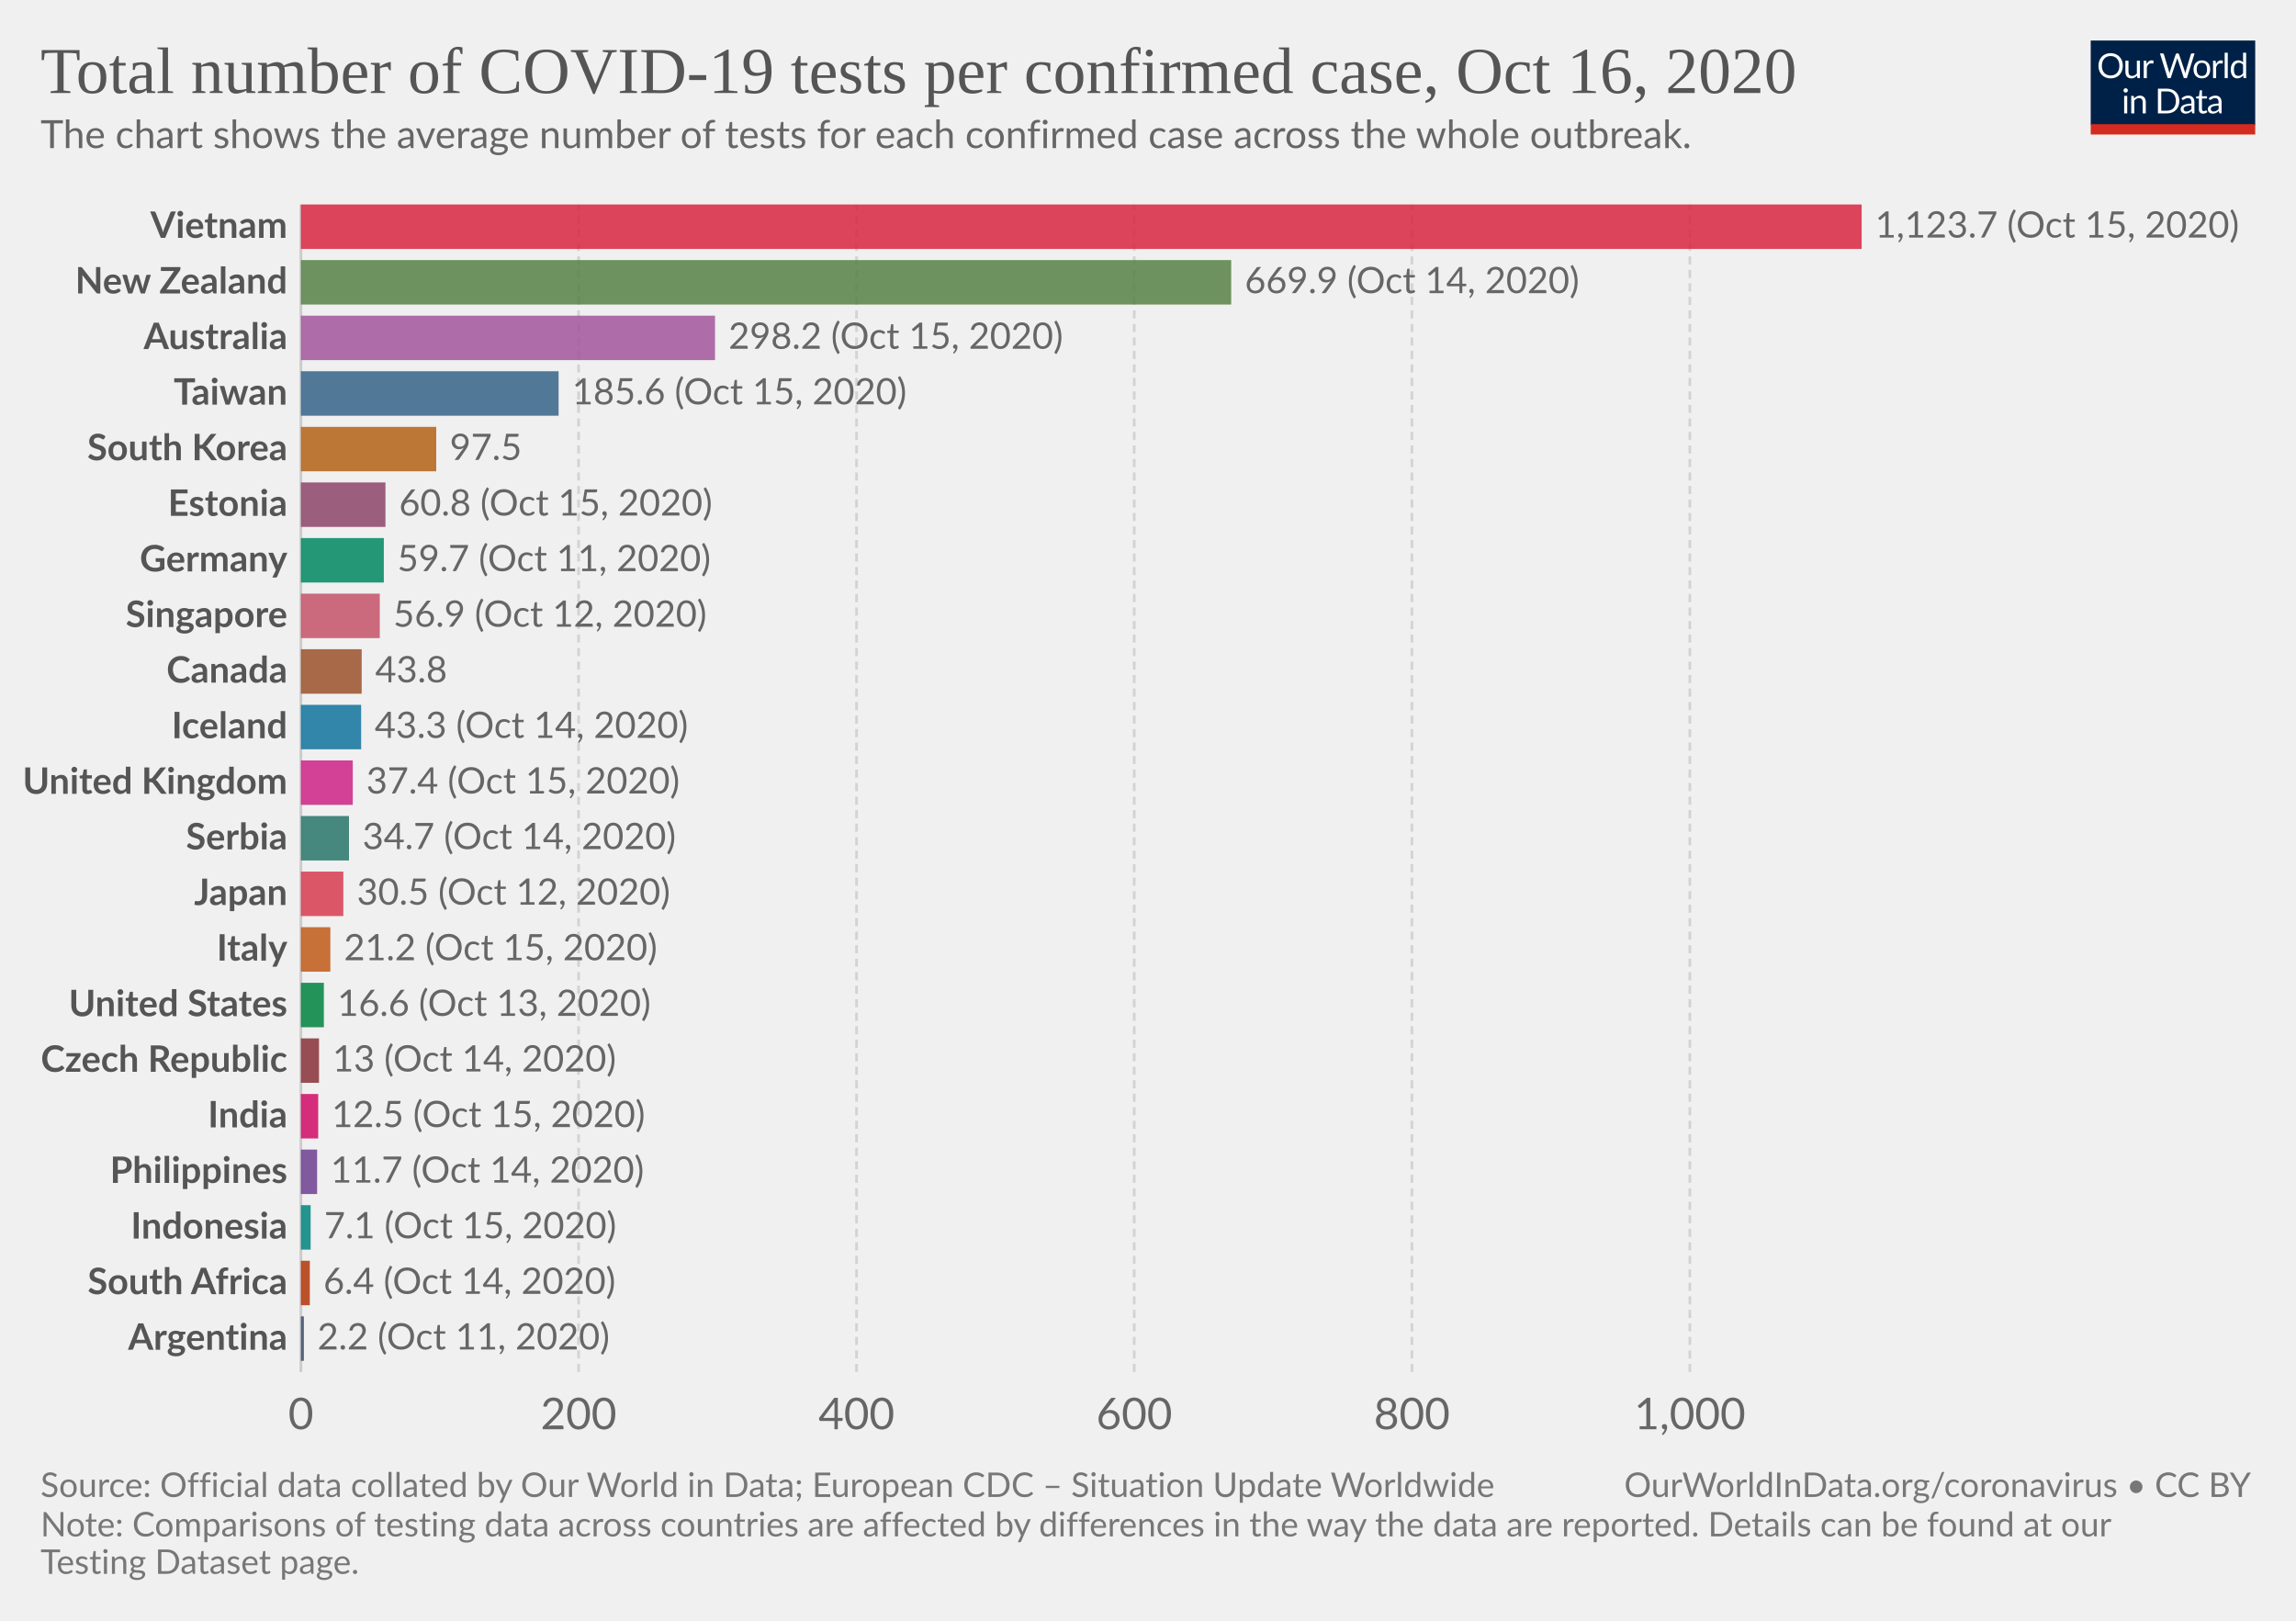
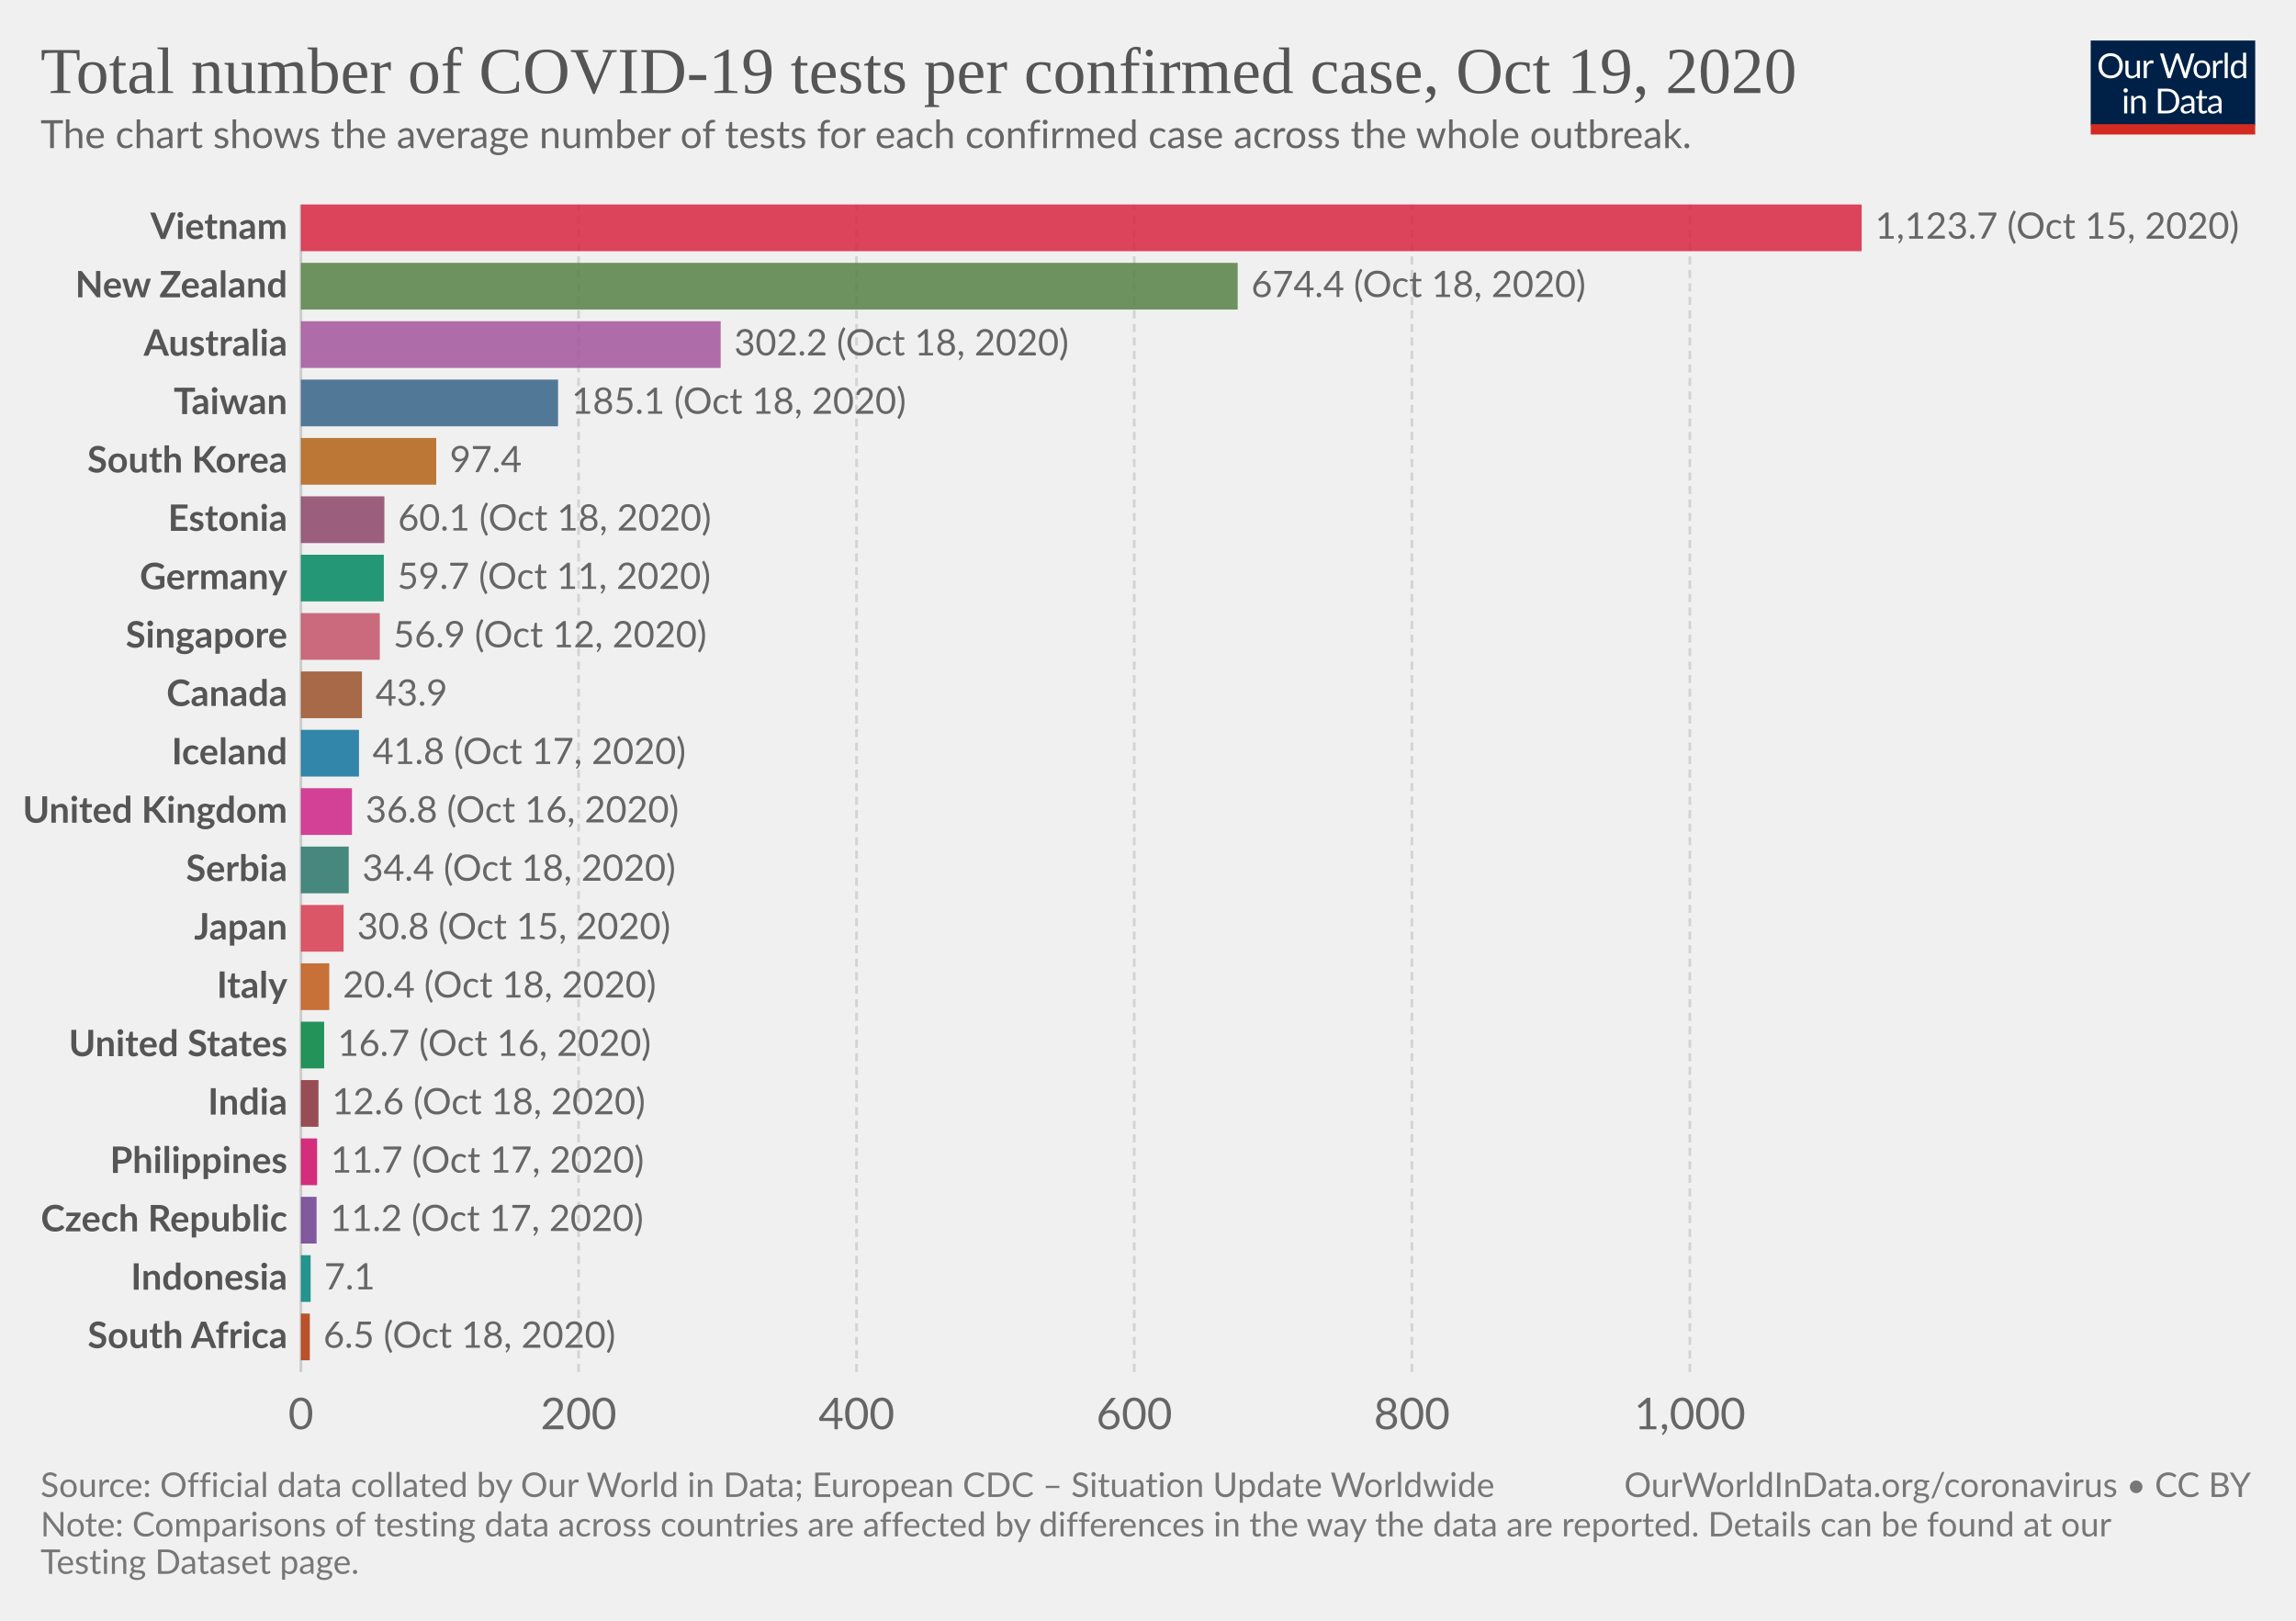
<svg xmlns="http://www.w3.org/2000/svg" version="1.1" style="background-color:#fff;-webkit-font-smoothing:antialiased" width="850" height="600" viewBox="0 0 850 600" font-family="Lato,'Helvetica Neue',Helvetica,Arial,sans-serif" font-size="18" text-rendering="optimizeLegibility">
  <g class="HeaderView">
    <g transform="matrix(.29 0 0 .29 774 15)">
      <svg width="210" height="120" viewBox="0 0 210 120" fill="none">
        <g clip-path="url(#clip0)">
          <path d="M0 0h210v107.89H0V0z" fill="#002147" />
          <path d="M40.98 32.25c0 2.36-.38 4.53-1.12 6.51a14.26 14.26 0 01-8.1 8.4c-1.9.78-4.02 1.17-6.34 1.17a16.6 16.6 0 01-6.33-1.17 14.31 14.31 0 01-8.08-8.4 18.29 18.29 0 01-1.12-6.51c0-2.36.38-4.53 1.12-6.5a14.32 14.32 0 018.07-8.44c1.92-.8 4.03-1.19 6.34-1.19 2.32 0 4.43.4 6.34 1.19 1.92.8 3.56 1.9 4.93 3.34a14.87 14.87 0 013.17 5.1 18.1 18.1 0 011.12 6.5zm-4.38 0c0-1.94-.26-3.68-.8-5.22a10.91 10.91 0 00-2.24-3.89 9.68 9.68 0 00-3.52-2.46 11.95 11.95 0 00-4.62-.86c-1.68 0-3.21.28-4.6.86a9.88 9.88 0 00-3.54 2.46 10.91 10.91 0 00-2.24 3.9c-.53 1.53-.8 3.27-.8 5.2 0 1.94.27 3.68.8 5.22a11.17 11.17 0 002.24 3.9 10.01 10.01 0 003.55 2.44c1.38.56 2.9.83 4.6.83 1.7 0 3.24-.27 4.61-.83a9.8 9.8 0 003.52-2.44 11.17 11.17 0 002.25-3.9c.53-1.54.8-3.28.8-5.21zm26.22-6.54V48H60.5c-.56 0-.9-.27-1.05-.81l-.31-2.4a12.45 12.45 0 01-3.26 2.6c-1.2.64-2.58.96-4.13.96-1.22 0-2.3-.2-3.24-.6a6.52 6.52 0 01-2.33-1.7 7.37 7.37 0 01-1.43-2.67c-.3-1.04-.46-2.2-.46-3.45V25.7h3.91v14.22c0 1.68.38 2.99 1.15 3.91.77.93 1.96 1.39 3.54 1.39 1.16 0 2.24-.27 3.23-.82a10.42 10.42 0 002.8-2.28V25.7h3.91zm8.61 4.47a9.94 9.94 0 012.6-3.56 5.64 5.64 0 013.76-1.3c.47 0 .92.05 1.34.15.44.1.83.27 1.17.49l-.3 2.92c-.09.37-.3.55-.66.55-.2 0-.5-.04-.9-.13a6.21 6.21 0 00-3.24.18c-.54.2-1.03.5-1.47.92-.42.4-.81.9-1.17 1.5-.33.58-.64 1.26-.92 2.02V48H67.7V25.71h2.25c.42 0 .72.08.88.25.16.16.27.44.33.83l.26 3.39zm61.16-13.7L122.75 48h-3.82l-7.99-24.05a21.95 21.95 0 01-.42-1.58 38.36 38.36 0 01-.44 1.58L102.05 48h-3.83L88.4 16.47h3.54c.38 0 .7.1.95.29.26.2.43.43.5.73l6.52 21.9c.1.4.2.83.28 1.28.1.46.2.94.29 1.46l.3-1.46c.12-.47.25-.9.38-1.27l7.41-21.91c.1-.25.26-.48.51-.69.27-.22.58-.33.95-.33h1.23c.38 0 .69.1.92.29.24.2.41.43.53.73l7.4 21.9a28.4 28.4 0 01.68 2.62 29.52 29.52 0 01.52-2.61l6.54-21.91c.07-.27.23-.5.48-.7.27-.21.58-.32.95-.32h3.32zm9.35 8.88c1.63 0 3.1.27 4.4.82a9.43 9.43 0 015.46 5.94c.5 1.4.74 2.98.74 4.73 0 1.76-.25 3.34-.74 4.75a9.43 9.43 0 01-5.46 5.92c-1.3.52-2.77.79-4.4.79-1.64 0-3.12-.27-4.44-.8a9.42 9.42 0 01-3.35-2.3c-.92-1-1.63-2.2-2.13-3.61-.49-1.41-.73-3-.73-4.75s.24-3.33.73-4.73c.5-1.43 1.2-2.64 2.13-3.63a9.4 9.4 0 013.35-2.31c1.32-.55 2.8-.82 4.44-.82zm0 19.89c2.2 0 3.84-.73 4.93-2.2 1.08-1.48 1.63-3.54 1.63-6.18 0-2.66-.55-4.72-1.63-6.2-1.09-1.49-2.73-2.23-4.93-2.23-1.12 0-2.09.2-2.93.57a5.7 5.7 0 00-2.06 1.65 7.5 7.5 0 00-1.24 2.67c-.26 1.04-.4 2.22-.4 3.54 0 2.64.55 4.7 1.64 6.18 1.1 1.47 2.76 2.2 4.99 2.2zm17.97-15.07a9.94 9.94 0 012.6-3.56 5.64 5.64 0 013.76-1.3c.47 0 .91.05 1.34.15.44.1.83.27 1.16.49l-.28 2.92c-.09.37-.31.55-.66.55-.2 0-.5-.04-.9-.13a6.2 6.2 0 00-3.24.18c-.54.2-1.03.5-1.47.92-.43.4-.82.9-1.17 1.5a13.1 13.1 0 00-.92 2.02V48h-3.94V25.71h2.24c.43 0 .72.08.88.25.17.16.28.44.33.83l.27 3.39zm15.04-14.59V48h-3.92V15.6h3.92zm19.55 15.43a6.22 6.22 0 00-2.38-2.05 6.7 6.7 0 00-2.86-.6c-2.07 0-3.66.75-4.77 2.23-1.12 1.48-1.68 3.6-1.68 6.33 0 1.46.13 2.7.38 3.74a7.29 7.29 0 001.1 2.56 4.35 4.35 0 001.78 1.45c.7.3 1.5.46 2.4.46 1.29 0 2.41-.3 3.36-.88a9.6 9.6 0 002.67-2.49V31.02zm3.91-15.43V48h-2.33c-.56 0-.9-.27-1.06-.81l-.35-2.71a12.13 12.13 0 01-3.25 2.77 8.28 8.28 0 01-4.23 1.06 7.31 7.31 0 01-6.14-2.9c-.73-.96-1.3-2.15-1.69-3.57a18.35 18.35 0 01.07-9.48 11.29 11.29 0 011.89-3.7 8.7 8.7 0 017.06-3.34 7.96 7.96 0 016.12 2.62V15.59h3.91zM46.61 70.71V93H42.7V70.71h3.91zm.84-7c0 .39-.08.75-.24 1.09a2.81 2.81 0 01-1.52 1.47 2.67 2.67 0 01-2.16 0 2.9 2.9 0 01-1.45-1.47 2.67 2.67 0 010-2.16c.15-.35.35-.65.6-.9.25-.27.53-.47.85-.62a2.67 2.67 0 012.16 0c.35.15.65.35.9.62.27.25.47.55.62.9.16.34.24.7.24 1.08zm7.97 10.24c.49-.54 1-1.04 1.54-1.48a9.85 9.85 0 013.66-1.84 8.96 8.96 0 015.43.35c.94.4 1.72.97 2.33 1.71a7.36 7.36 0 011.43 2.67c.32 1.04.49 2.19.49 3.45V93h-3.94V78.81c0-1.69-.4-3-1.17-3.92-.76-.93-1.93-1.4-3.5-1.4a6.6 6.6 0 00-3.25.83c-1 .56-1.92 1.31-2.77 2.27V93h-3.94V70.71h2.35c.56 0 .9.28 1.04.82l.3 2.42zm57.7 3.3c0 2.36-.37 4.5-1.11 6.44a14.3 14.3 0 01-3.17 4.98 14.1 14.1 0 01-4.93 3.2c-1.9.76-4.02 1.13-6.33 1.13H85.8V61.47h11.77c2.31 0 4.42.39 6.33 1.15a13.8 13.8 0 018.1 8.18 17.75 17.75 0 011.12 6.45zm-4.37 0c0-1.94-.26-3.67-.8-5.2a10.94 10.94 0 00-2.23-3.87 9.57 9.57 0 00-3.53-2.42 12.23 12.23 0 00-4.61-.83h-7.5v24.62h7.5c1.7 0 3.24-.28 4.61-.84a9.7 9.7 0 003.53-2.4 10.94 10.94 0 002.24-3.87c.53-1.53.8-3.26.8-5.2zm19.8 5.72c-1.8.06-3.34.2-4.62.44-1.26.22-2.3.51-3.1.88-.8.36-1.37.8-1.74 1.3-.35.5-.53 1.05-.53 1.67 0 .58.1 1.1.3 1.52a3 3 0 00.76 1.05c.34.27.73.46 1.17.6.45.11.94.17 1.45.17a7.28 7.28 0 003.5-.81 11.95 11.95 0 002.82-2.2v-4.62zm-12.65-9.11a12.73 12.73 0 013.98-2.66c1.43-.59 3-.88 4.73-.88 1.25 0 2.36.2 3.33.61a6.81 6.81 0 013.94 4.38c.33 1.04.5 2.19.5 3.43V93h-1.74a1.8 1.8 0 01-.88-.18c-.2-.13-.36-.38-.48-.74l-.44-2.12c-.59.55-1.16 1.03-1.72 1.46a9.48 9.48 0 01-3.74 1.7c-.69.15-1.46.23-2.3.23-.87 0-1.69-.12-2.45-.35a5.34 5.34 0 01-3.34-2.93 6.64 6.64 0 01-.49-2.64c0-.88.25-1.72.73-2.53a6.33 6.33 0 012.35-2.17c1.09-.63 2.5-1.15 4.25-1.54 1.75-.41 3.89-.65 6.42-.7v-1.75c0-1.73-.37-3.03-1.12-3.91-.75-.9-1.84-1.34-3.28-1.34-.97 0-1.78.12-2.44.37-.64.23-1.2.5-1.7.81l-1.23.82c-.33.23-.67.35-1 .35-.27 0-.5-.07-.69-.2a2.1 2.1 0 01-.48-.53l-.7-1.25zm27.67 19.5c-1.76 0-3.12-.5-4.07-1.48-.94-.98-1.41-2.4-1.41-4.25V74h-2.68a.9.9 0 01-.6-.2c-.16-.14-.24-.36-.24-.66v-1.56l3.65-.46.9-6.89a.9.9 0 01.29-.52.88.88 0 01.62-.22H142v7.67h6.44V74H142v13.38c0 .94.22 1.63.68 2.09.45.45 1.04.68 1.76.68a3.21 3.21 0 001.85-.53l.55-.35c.16-.12.3-.18.41-.18.2 0 .4.13.55.38l1.15 1.87a7.45 7.45 0 01-2.44 1.5c-.96.35-1.94.52-2.95.52zm19.68-10.4c-1.8.07-3.34.21-4.62.45-1.26.22-2.3.51-3.1.88-.8.36-1.37.8-1.74 1.3-.35.5-.53 1.05-.53 1.67 0 .58.1 1.1.3 1.52.18.42.44.77.76 1.05.34.27.73.46 1.17.6.45.11.94.17 1.45.17a7.3 7.3 0 003.5-.81 12.04 12.04 0 002.82-2.2v-4.62zm-12.65-9.1a12.72 12.72 0 013.99-2.66c1.42-.59 3-.88 4.72-.88 1.25 0 2.36.2 3.33.61a6.81 6.81 0 013.94 4.38c.33 1.04.5 2.19.5 3.43V93h-1.74a1.8 1.8 0 01-.88-.18c-.2-.13-.36-.38-.48-.74l-.44-2.12c-.59.55-1.16 1.03-1.72 1.46a9.48 9.48 0 01-3.74 1.7c-.69.15-1.46.23-2.3.23-.87 0-1.69-.12-2.45-.35a5.33 5.33 0 01-3.34-2.93 6.62 6.62 0 01-.49-2.64c0-.88.25-1.72.73-2.53a6.33 6.33 0 012.35-2.17c1.09-.63 2.5-1.15 4.25-1.54a31.2 31.2 0 016.42-.7v-1.75c0-1.73-.37-3.03-1.12-3.91-.75-.9-1.84-1.34-3.28-1.34-.97 0-1.78.12-2.44.37-.64.23-1.2.5-1.7.81-.46.3-.87.57-1.22.82-.34.23-.68.35-1.02.35-.26 0-.49-.07-.68-.2a1.88 1.88 0 01-.48-.53l-.7-1.25z" fill="#fff" />
          <path fill="#D42B21" d="M0 106.79h210V120H0z" />
        </g>
        <defs>
          <clipPath id="clip0">
            <path fill="#fff" d="M0 0h210v120H0z" />
          </clipPath>
        </defs>
      </svg>
    </g>
    <a href="https://ourworldindata.org/grapher/number-of-covid-19-tests-per-confirmed-case?time=latest" target="_blank" rel="noopener" font-family="&quot;Playfair Display&quot;,Georgia,&quot;Times New Roman&quot;,serif">
      <text font-size="24.3" x="15" y="34.4" fill="#555">
-         <tspan x="15" y="34.44">Total number of COVID-19 tests per confirmed case, Oct 16, 2020</tspan>
+         <tspan x="15" y="34.44">Total number of COVID-19 tests per confirmed case, Oct 19, 2020</tspan>
      </text>
    </a>
    <text font-size="14.4" x="15" y="54.8" fill="#666">
      <tspan x="15" y="54.82">The chart shows the average number of tests for each confirmed case across the whole outbreak.</tspan>
    </text>
  </g>
  <g class="DiscreteBarChart">
    <g class="HorizontalAxis" fill="#666" text-anchor="middle" font-size="16.2">
      <text x="111.4" y="529.1">0</text>
      <text x="214.2" y="529.1">200</text>
      <text x="317.1" y="529.1">400</text>
      <text x="419.9" y="529.1">600</text>
      <text x="522.7" y="529.1">800</text>
      <text x="625.6" y="529.1">1,000</text>
    </g>
    <g class="AxisGridLines verticalLines">
      <path stroke="#ccc" d="M111.4 507.9V75.7" />
      <path stroke="#d3d3d3" stroke-dasharray="3,2" d="M214.2 507.9V75.7M317.1 507.9V75.7M419.9 507.9V75.7M522.7 507.9V75.7M625.6 507.9V75.7" />
    </g>
    <g class="bar" style="transition:transform 200ms ease">
-       <text x="0" y="0" transform="translate(106.4 83.93)" fill="#555" dominant-baseline="middle" text-anchor="end" font-size="13.5" font-weight="700">Vietnam</text>
-       <path fill="#D7263F" opacity=".85" style="transition:height 200ms ease" d="M111.4 75.7h577.8v16.46H111.4z" />
-       <text x="0" y="0" transform="translate(694.2 83.93)" fill="#666" dominant-baseline="middle" text-anchor="start" font-size="13.5" font-weight="400">1,123.7 (Oct 15, 2020)</text>
+       <text x="0" y="0" transform="translate(106.4 84.34)" fill="#555" dominant-baseline="middle" text-anchor="end" font-size="13.5" font-weight="700">Vietnam</text>
+       <path fill="#D7263F" opacity=".85" style="transition:height 200ms ease" d="M111.4 75.7h577.8v17.29H111.4z" />
+       <text x="0" y="0" transform="translate(694.2 84.34)" fill="#666" dominant-baseline="middle" text-anchor="start" font-size="13.5" font-weight="400">1,123.7 (Oct 15, 2020)</text>
    </g>
    <g class="bar" style="transition:transform 200ms ease">
-       <text x="0" y="0" transform="translate(106.4 104.51)" fill="#555" dominant-baseline="middle" text-anchor="end" font-size="13.5" font-weight="700">New Zealand</text>
-       <path fill="#578145" opacity=".85" style="transition:height 200ms ease" d="M111.4 96.28h344.4v16.46H111.4z" />
-       <text x="0" y="0" transform="translate(460.8 104.51)" fill="#666" dominant-baseline="middle" text-anchor="start" font-size="13.5" font-weight="400">669.9 (Oct 14, 2020)</text>
+       <text x="0" y="0" transform="translate(106.4 105.95)" fill="#555" dominant-baseline="middle" text-anchor="end" font-size="13.5" font-weight="700">New Zealand</text>
+       <path fill="#578145" opacity=".85" style="transition:height 200ms ease" d="M111.4 97.31h346.8v17.29H111.4z" />
+       <text x="0" y="0" transform="translate(463.2 105.95)" fill="#666" dominant-baseline="middle" text-anchor="start" font-size="13.5" font-weight="400">674.4 (Oct 18, 2020)</text>
    </g>
    <g class="bar" style="transition:transform 200ms ease">
-       <text x="0" y="0" transform="translate(106.4 125.1)" fill="#555" dominant-baseline="middle" text-anchor="end" font-size="13.5" font-weight="700">Australia</text>
-       <path fill="#A2559C" opacity=".85" style="transition:height 200ms ease" d="M111.4 116.86h153.3v16.46H111.4z" />
-       <text x="0" y="0" transform="translate(269.7 125.1)" fill="#666" dominant-baseline="middle" text-anchor="start" font-size="13.5" font-weight="400">298.2 (Oct 15, 2020)</text>
+       <text x="0" y="0" transform="translate(106.4 127.56)" fill="#555" dominant-baseline="middle" text-anchor="end" font-size="13.5" font-weight="700">Australia</text>
+       <path fill="#A2559C" opacity=".85" style="transition:height 200ms ease" d="M111.4 118.92h155.4v17.29H111.4z" />
+       <text x="0" y="0" transform="translate(271.8 127.56)" fill="#666" dominant-baseline="middle" text-anchor="start" font-size="13.5" font-weight="400">302.2 (Oct 18, 2020)</text>
    </g>
    <g class="bar" style="transition:transform 200ms ease">
-       <text x="0" y="0" transform="translate(106.4 145.68)" fill="#555" dominant-baseline="middle" text-anchor="end" font-size="13.5" font-weight="700">Taiwan</text>
-       <path fill="#366388" opacity=".85" style="transition:height 200ms ease" d="M111.4 137.44h95.4v16.46h-95.4z" />
-       <text x="0" y="0" transform="translate(211.8 145.68)" fill="#666" dominant-baseline="middle" text-anchor="start" font-size="13.5" font-weight="400">185.6 (Oct 15, 2020)</text>
+       <text x="0" y="0" transform="translate(106.4 149.17)" fill="#555" dominant-baseline="middle" text-anchor="end" font-size="13.5" font-weight="700">Taiwan</text>
+       <path fill="#366388" opacity=".85" style="transition:height 200ms ease" d="M111.4 140.53h95.2v17.29h-95.2z" />
+       <text x="0" y="0" transform="translate(211.6 149.17)" fill="#666" dominant-baseline="middle" text-anchor="start" font-size="13.5" font-weight="400">185.1 (Oct 18, 2020)</text>
    </g>
    <g class="bar" style="transition:transform 200ms ease">
-       <text x="0" y="0" transform="translate(106.4 166.26)" fill="#555" dominant-baseline="middle" text-anchor="end" font-size="13.5" font-weight="700">South Korea</text>
-       <path fill="#B36216" opacity=".85" style="transition:height 200ms ease" d="M111.4 158.02h50.1v16.46h-50.1z" />
-       <text x="0" y="0" transform="translate(166.5 166.26)" fill="#666" dominant-baseline="middle" text-anchor="start" font-size="13.5" font-weight="400">97.5</text>
+       <text x="0" y="0" transform="translate(106.4 170.78)" fill="#555" dominant-baseline="middle" text-anchor="end" font-size="13.5" font-weight="700">South Korea</text>
+       <path fill="#B36216" opacity=".85" style="transition:height 200ms ease" d="M111.4 162.14h50.1v17.29h-50.1z" />
+       <text x="0" y="0" transform="translate(166.5 170.78)" fill="#666" dominant-baseline="middle" text-anchor="start" font-size="13.5" font-weight="400">97.4</text>
    </g>
    <g class="bar" style="transition:transform 200ms ease">
-       <text x="0" y="0" transform="translate(106.4 186.84)" fill="#555" dominant-baseline="middle" text-anchor="end" font-size="13.5" font-weight="700">Estonia</text>
-       <path fill="#8C4569" opacity=".85" style="transition:height 200ms ease" d="M111.4 178.6h31.3v16.46h-31.3z" />
-       <text x="0" y="0" transform="translate(147.7 186.84)" fill="#666" dominant-baseline="middle" text-anchor="start" font-size="13.5" font-weight="400">60.8 (Oct 15, 2020)</text>
+       <text x="0" y="0" transform="translate(106.4 192.4)" fill="#555" dominant-baseline="middle" text-anchor="end" font-size="13.5" font-weight="700">Estonia</text>
+       <path fill="#8C4569" opacity=".85" style="transition:height 200ms ease" d="M111.4 183.75h30.9v17.29h-30.9z" />
+       <text x="0" y="0" transform="translate(147.3 192.4)" fill="#666" dominant-baseline="middle" text-anchor="start" font-size="13.5" font-weight="400">60.1 (Oct 18, 2020)</text>
    </g>
    <g class="bar" style="transition:transform 200ms ease">
-       <text x="0" y="0" transform="translate(106.4 207.42)" fill="#555" dominant-baseline="middle" text-anchor="end" font-size="13.5" font-weight="700">Germany</text>
-       <path fill="#008860" opacity=".85" style="transition:height 200ms ease" d="M111.4 199.19h30.7v16.46h-30.7z" />
-       <text x="0" y="0" transform="translate(147.1 207.42)" fill="#666" dominant-baseline="middle" text-anchor="start" font-size="13.5" font-weight="400">59.7 (Oct 11, 2020)</text>
+       <text x="0" y="0" transform="translate(106.4 214)" fill="#555" dominant-baseline="middle" text-anchor="end" font-size="13.5" font-weight="700">Germany</text>
+       <path fill="#008860" opacity=".85" style="transition:height 200ms ease" d="M111.4 205.36h30.7v17.29h-30.7z" />
+       <text x="0" y="0" transform="translate(147.1 214)" fill="#666" dominant-baseline="middle" text-anchor="start" font-size="13.5" font-weight="400">59.7 (Oct 11, 2020)</text>
    </g>
    <g class="bar" style="transition:transform 200ms ease">
-       <text x="0" y="0" transform="translate(106.4 228)" fill="#555" dominant-baseline="middle" text-anchor="end" font-size="13.5" font-weight="700">Singapore</text>
-       <path fill="#C45267" opacity=".85" style="transition:height 200ms ease" d="M111.4 219.77h29.2v16.46h-29.2z" />
-       <text x="0" y="0" transform="translate(145.6 228)" fill="#666" dominant-baseline="middle" text-anchor="start" font-size="13.5" font-weight="400">56.9 (Oct 12, 2020)</text>
+       <text x="0" y="0" transform="translate(106.4 235.61)" fill="#555" dominant-baseline="middle" text-anchor="end" font-size="13.5" font-weight="700">Singapore</text>
+       <path fill="#C45267" opacity=".85" style="transition:height 200ms ease" d="M111.4 226.97h29.2v17.29h-29.2z" />
+       <text x="0" y="0" transform="translate(145.6 235.61)" fill="#666" dominant-baseline="middle" text-anchor="start" font-size="13.5" font-weight="400">56.9 (Oct 12, 2020)</text>
    </g>
    <g class="bar" style="transition:transform 200ms ease">
-       <text x="0" y="0" transform="translate(106.4 248.58)" fill="#555" dominant-baseline="middle" text-anchor="end" font-size="13.5" font-weight="700">Canada</text>
-       <path fill="#9A5129" opacity=".85" style="transition:height 200ms ease" d="M111.4 240.35h22.5v16.46h-22.5z" />
-       <text x="0" y="0" transform="translate(138.9 248.58)" fill="#666" dominant-baseline="middle" text-anchor="start" font-size="13.5" font-weight="400">43.8</text>
+       <text x="0" y="0" transform="translate(106.4 257.22)" fill="#555" dominant-baseline="middle" text-anchor="end" font-size="13.5" font-weight="700">Canada</text>
+       <path fill="#9A5129" opacity=".85" style="transition:height 200ms ease" d="M111.4 248.58H134v17.29h-22.6z" />
+       <text x="0" y="0" transform="translate(139 257.22)" fill="#666" dominant-baseline="middle" text-anchor="start" font-size="13.5" font-weight="400">43.9</text>
    </g>
    <g class="bar" style="transition:transform 200ms ease">
-       <text x="0" y="0" transform="translate(106.4 269.16)" fill="#555" dominant-baseline="middle" text-anchor="end" font-size="13.5" font-weight="700">Iceland</text>
-       <path fill="#0F739C" opacity=".85" style="transition:height 200ms ease" d="M111.4 260.93h22.3v16.46h-22.3z" />
-       <text x="0" y="0" transform="translate(138.7 269.16)" fill="#666" dominant-baseline="middle" text-anchor="start" font-size="13.5" font-weight="400">43.3 (Oct 14, 2020)</text>
+       <text x="0" y="0" transform="translate(106.4 278.83)" fill="#555" dominant-baseline="middle" text-anchor="end" font-size="13.5" font-weight="700">Iceland</text>
+       <path fill="#0F739C" opacity=".85" style="transition:height 200ms ease" d="M111.4 270.19h21.5v17.29h-21.5z" />
+       <text x="0" y="0" transform="translate(137.9 278.83)" fill="#666" dominant-baseline="middle" text-anchor="start" font-size="13.5" font-weight="400">41.8 (Oct 17, 2020)</text>
    </g>
    <g class="bar" style="transition:transform 200ms ease">
-       <text x="0" y="0" transform="translate(106.4 289.74)" fill="#555" dominant-baseline="middle" text-anchor="end" font-size="13.5" font-weight="700">United Kingdom</text>
-       <path fill="#CD2285" opacity=".85" style="transition:height 200ms ease" d="M111.4 281.51h19.2v16.46h-19.2z" />
-       <text x="0" y="0" transform="translate(135.6 289.74)" fill="#666" dominant-baseline="middle" text-anchor="start" font-size="13.5" font-weight="400">37.4 (Oct 15, 2020)</text>
+       <text x="0" y="0" transform="translate(106.4 300.44)" fill="#555" dominant-baseline="middle" text-anchor="end" font-size="13.5" font-weight="700">United Kingdom</text>
+       <path fill="#CD2285" opacity=".85" style="transition:height 200ms ease" d="M111.4 291.8h18.9v17.29h-18.9z" />
+       <text x="0" y="0" transform="translate(135.3 300.44)" fill="#666" dominant-baseline="middle" text-anchor="start" font-size="13.5" font-weight="400">36.8 (Oct 16, 2020)</text>
    </g>
    <g class="bar" style="transition:transform 200ms ease">
-       <text x="0" y="0" transform="translate(106.4 310.32)" fill="#555" dominant-baseline="middle" text-anchor="end" font-size="13.5" font-weight="700">Serbia</text>
-       <path fill="#287669" opacity=".85" style="transition:height 200ms ease" d="M111.4 302.09h17.8v16.46h-17.8z" />
-       <text x="0" y="0" transform="translate(134.2 310.32)" fill="#666" dominant-baseline="middle" text-anchor="start" font-size="13.5" font-weight="400">34.7 (Oct 14, 2020)</text>
+       <text x="0" y="0" transform="translate(106.4 322.05)" fill="#555" dominant-baseline="middle" text-anchor="end" font-size="13.5" font-weight="700">Serbia</text>
+       <path fill="#287669" opacity=".85" style="transition:height 200ms ease" d="M111.4 313.41h17.7v17.29h-17.7z" />
+       <text x="0" y="0" transform="translate(134.1 322.05)" fill="#666" dominant-baseline="middle" text-anchor="start" font-size="13.5" font-weight="400">34.4 (Oct 18, 2020)</text>
    </g>
    <g class="bar" style="transition:transform 200ms ease">
-       <text x="0" y="0" transform="translate(106.4 330.9)" fill="#555" dominant-baseline="middle" text-anchor="end" font-size="13.5" font-weight="700">Japan</text>
-       <path fill="#D73C50" opacity=".85" style="transition:height 200ms ease" d="M111.4 322.67h15.7v16.46h-15.7z" />
-       <text x="0" y="0" transform="translate(132.1 330.9)" fill="#666" dominant-baseline="middle" text-anchor="start" font-size="13.5" font-weight="400">30.5 (Oct 12, 2020)</text>
+       <text x="0" y="0" transform="translate(106.4 343.66)" fill="#555" dominant-baseline="middle" text-anchor="end" font-size="13.5" font-weight="700">Japan</text>
+       <path fill="#D73C50" opacity=".85" style="transition:height 200ms ease" d="M111.4 335.02h15.8v17.29h-15.8z" />
+       <text x="0" y="0" transform="translate(132.2 343.66)" fill="#666" dominant-baseline="middle" text-anchor="start" font-size="13.5" font-weight="400">30.8 (Oct 15, 2020)</text>
    </g>
    <g class="bar" style="transition:transform 200ms ease">
-       <text x="0" y="0" transform="translate(106.4 351.48)" fill="#555" dominant-baseline="middle" text-anchor="end" font-size="13.5" font-weight="700">Italy</text>
-       <path fill="#C05917" opacity=".85" style="transition:height 200ms ease" d="M111.4 343.25h10.9v16.46h-10.9z" />
-       <text x="0" y="0" transform="translate(127.3 351.48)" fill="#666" dominant-baseline="middle" text-anchor="start" font-size="13.5" font-weight="400">21.2 (Oct 15, 2020)</text>
+       <text x="0" y="0" transform="translate(106.4 365.27)" fill="#555" dominant-baseline="middle" text-anchor="end" font-size="13.5" font-weight="700">Italy</text>
+       <path fill="#C05917" opacity=".85" style="transition:height 200ms ease" d="M111.4 356.63h10.5v17.29h-10.5z" />
+       <text x="0" y="0" transform="translate(126.9 365.27)" fill="#666" dominant-baseline="middle" text-anchor="start" font-size="13.5" font-weight="400">20.4 (Oct 18, 2020)</text>
    </g>
    <g class="bar" style="transition:transform 200ms ease">
-       <text x="0" y="0" transform="translate(106.4 372.07)" fill="#555" dominant-baseline="middle" text-anchor="end" font-size="13.5" font-weight="700">United States</text>
-       <path fill="#00823F" opacity=".85" style="transition:height 200ms ease" d="M111.4 363.83h8.5v16.46h-8.5z" />
-       <text x="0" y="0" transform="translate(124.9 372.07)" fill="#666" dominant-baseline="middle" text-anchor="start" font-size="13.5" font-weight="400">16.6 (Oct 13, 2020)</text>
+       <text x="0" y="0" transform="translate(106.4 386.88)" fill="#555" dominant-baseline="middle" text-anchor="end" font-size="13.5" font-weight="700">United States</text>
+       <path fill="#00823F" opacity=".85" style="transition:height 200ms ease" d="M111.4 378.24h8.6v17.29h-8.6z" />
+       <text x="0" y="0" transform="translate(125 386.88)" fill="#666" dominant-baseline="middle" text-anchor="start" font-size="13.5" font-weight="400">16.7 (Oct 16, 2020)</text>
    </g>
    <g class="bar" style="transition:transform 200ms ease">
-       <text x="0" y="0" transform="translate(106.4 392.65)" fill="#555" dominant-baseline="middle" text-anchor="end" font-size="13.5" font-weight="700">Czech Republic</text>
-       <path fill="#883039" opacity=".85" style="transition:height 200ms ease" d="M111.4 384.41h6.7v16.46h-6.7z" />
-       <text x="0" y="0" transform="translate(123.1 392.65)" fill="#666" dominant-baseline="middle" text-anchor="start" font-size="13.5" font-weight="400">13 (Oct 14, 2020)</text>
+       <text x="0" y="0" transform="translate(106.4 408.5)" fill="#555" dominant-baseline="middle" text-anchor="end" font-size="13.5" font-weight="700">India</text>
+       <path fill="#883039" opacity=".85" style="transition:height 200ms ease" d="M111.4 399.85h6.5v17.29h-6.5z" />
+       <text x="0" y="0" transform="translate(122.9 408.5)" fill="#666" dominant-baseline="middle" text-anchor="start" font-size="13.5" font-weight="400">12.6 (Oct 18, 2020)</text>
    </g>
    <g class="bar" style="transition:transform 200ms ease">
-       <text x="0" y="0" transform="translate(106.4 413.23)" fill="#555" dominant-baseline="middle" text-anchor="end" font-size="13.5" font-weight="700">India</text>
-       <path fill="#CF0A66" opacity=".85" style="transition:height 200ms ease" d="M111.4 405h6.4v16.46h-6.4z" />
-       <text x="0" y="0" transform="translate(122.8 413.23)" fill="#666" dominant-baseline="middle" text-anchor="start" font-size="13.5" font-weight="400">12.5 (Oct 15, 2020)</text>
+       <text x="0" y="0" transform="translate(106.4 430.1)" fill="#555" dominant-baseline="middle" text-anchor="end" font-size="13.5" font-weight="700">Philippines</text>
+       <path fill="#CF0A66" opacity=".85" style="transition:height 200ms ease" d="M111.4 421.46h6v17.29h-6z" />
+       <text x="0" y="0" transform="translate(122.4 430.1)" fill="#666" dominant-baseline="middle" text-anchor="start" font-size="13.5" font-weight="400">11.7 (Oct 17, 2020)</text>
    </g>
    <g class="bar" style="transition:transform 200ms ease">
-       <text x="0" y="0" transform="translate(106.4 433.8)" fill="#555" dominant-baseline="middle" text-anchor="end" font-size="13.5" font-weight="700">Philippines</text>
-       <path fill="#6D3E91" opacity=".85" style="transition:height 200ms ease" d="M111.4 425.58h6v16.46h-6z" />
-       <text x="0" y="0" transform="translate(122.4 433.8)" fill="#666" dominant-baseline="middle" text-anchor="start" font-size="13.5" font-weight="400">11.7 (Oct 14, 2020)</text>
+       <text x="0" y="0" transform="translate(106.4 451.71)" fill="#555" dominant-baseline="middle" text-anchor="end" font-size="13.5" font-weight="700">Czech Republic</text>
+       <path fill="#6D3E91" opacity=".85" style="transition:height 200ms ease" d="M111.4 443.07h5.8v17.29h-5.8z" />
+       <text x="0" y="0" transform="translate(122.2 451.71)" fill="#666" dominant-baseline="middle" text-anchor="start" font-size="13.5" font-weight="400">11.2 (Oct 17, 2020)</text>
    </g>
    <g class="bar" style="transition:transform 200ms ease">
-       <text x="0" y="0" transform="translate(106.4 454.39)" fill="#555" dominant-baseline="middle" text-anchor="end" font-size="13.5" font-weight="700">Indonesia</text>
-       <path fill="#00847E" opacity=".85" style="transition:height 200ms ease" d="M111.4 446.16h3.6v16.46h-3.6z" />
-       <text x="0" y="0" transform="translate(120 454.39)" fill="#666" dominant-baseline="middle" text-anchor="start" font-size="13.5" font-weight="400">7.1 (Oct 15, 2020)</text>
+       <text x="0" y="0" transform="translate(106.4 473.32)" fill="#555" dominant-baseline="middle" text-anchor="end" font-size="13.5" font-weight="700">Indonesia</text>
+       <path fill="#00847E" opacity=".85" style="transition:height 200ms ease" d="M111.4 464.68h3.6v17.29h-3.6z" />
+       <text x="0" y="0" transform="translate(120 473.32)" fill="#666" dominant-baseline="middle" text-anchor="start" font-size="13.5" font-weight="400">7.1</text>
    </g>
    <g class="bar" style="transition:transform 200ms ease">
-       <text x="0" y="0" transform="translate(106.4 474.97)" fill="#555" dominant-baseline="middle" text-anchor="end" font-size="13.5" font-weight="700">South Africa</text>
-       <path fill="#B13507" opacity=".85" style="transition:height 200ms ease" d="M111.4 466.74h3.3v16.46h-3.3z" />
-       <text x="0" y="0" transform="translate(119.7 474.97)" fill="#666" dominant-baseline="middle" text-anchor="start" font-size="13.5" font-weight="400">6.4 (Oct 14, 2020)</text>
-     </g>
-     <g class="bar" style="transition:transform 200ms ease">
-       <text x="0" y="0" transform="translate(106.4 495.55)" fill="#555" dominant-baseline="middle" text-anchor="end" font-size="13.5" font-weight="700">Argentina</text>
-       <path fill="#3C4E66" opacity=".85" style="transition:height 200ms ease" d="M111.4 487.32h1.1v16.46h-1.1z" />
-       <text x="0" y="0" transform="translate(117.5 495.55)" fill="#666" dominant-baseline="middle" text-anchor="start" font-size="13.5" font-weight="400">2.2 (Oct 11, 2020)</text>
+       <text x="0" y="0" transform="translate(106.4 494.93)" fill="#555" dominant-baseline="middle" text-anchor="end" font-size="13.5" font-weight="700">South Africa</text>
+       <path fill="#B13507" opacity=".85" style="transition:height 200ms ease" d="M111.4 486.29h3.3v17.29h-3.3z" />
+       <text x="0" y="0" transform="translate(119.7 494.93)" fill="#666" dominant-baseline="middle" text-anchor="start" font-size="13.5" font-weight="400">6.5 (Oct 18, 2020)</text>
    </g>
  </g>
  <g class="SourcesFooter" fill="#777">
    <g class="clickable" fill="#777">
      <text font-size="12.6" x="15" y="554.2">
        <tspan x="15" y="554.18">Source: Official data collated by Our World in Data; European CDC – Situation Update Worldwide</tspan>
      </text>
    </g>
    <text font-size="12.6" x="15" y="568.8">
      <tspan x="15" y="568.78">Note: Comparisons of testing data across countries are affected by differences in the way the data are reported. Details can be found at our</tspan>
      <tspan x="15" y="582.64">Testing Dataset page.</tspan>
    </text>
    <text font-size="12.6" x="601.3" y="554.2">
      <tspan x="601.27" y="554.18">
        <a target="_blank" href="https://ourworldindata.org/coronavirus" fill="#777">OurWorldInData.org/coronavirus</a> • <a class="cclogo" href="http://creativecommons.org/licenses/by/4.0/deed.en_US" target="_blank" fill="#777">CC BY</a>
      </tspan>
    </text>
  </g>
</svg>
